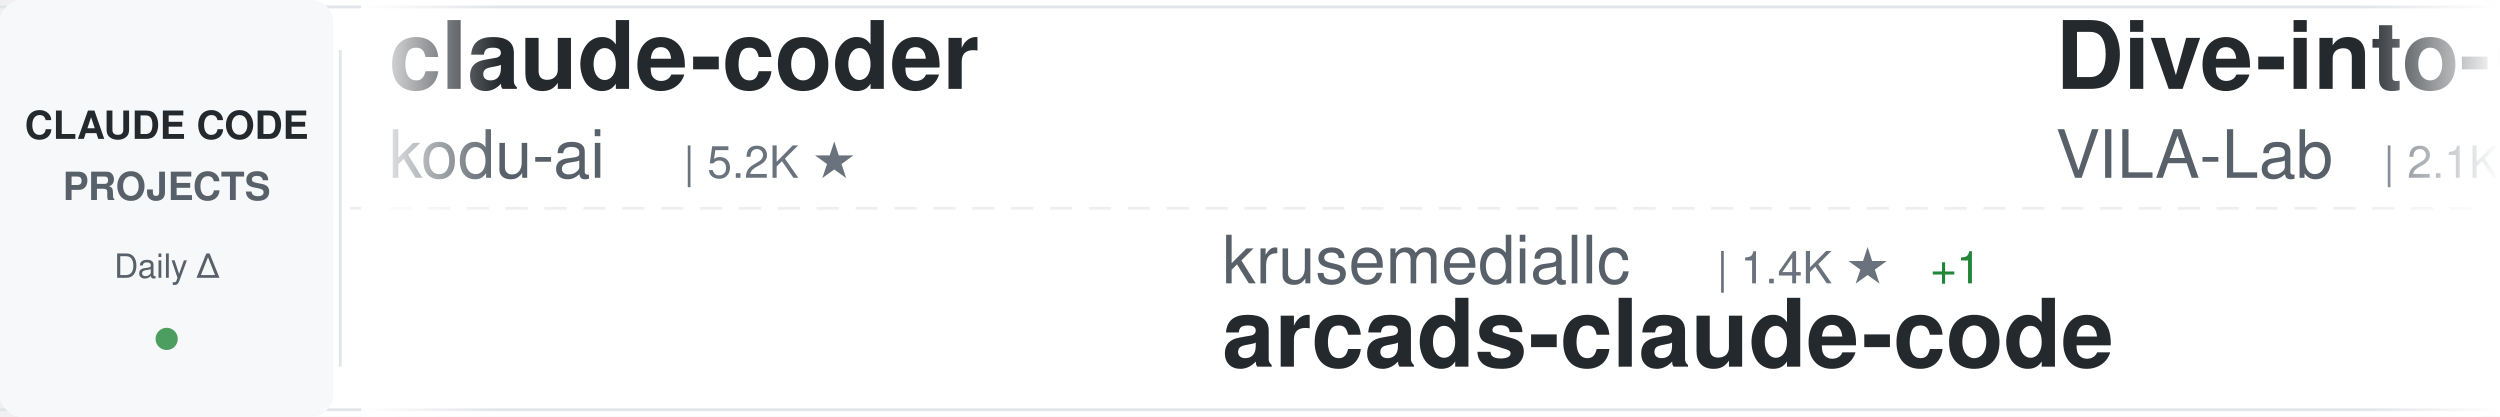
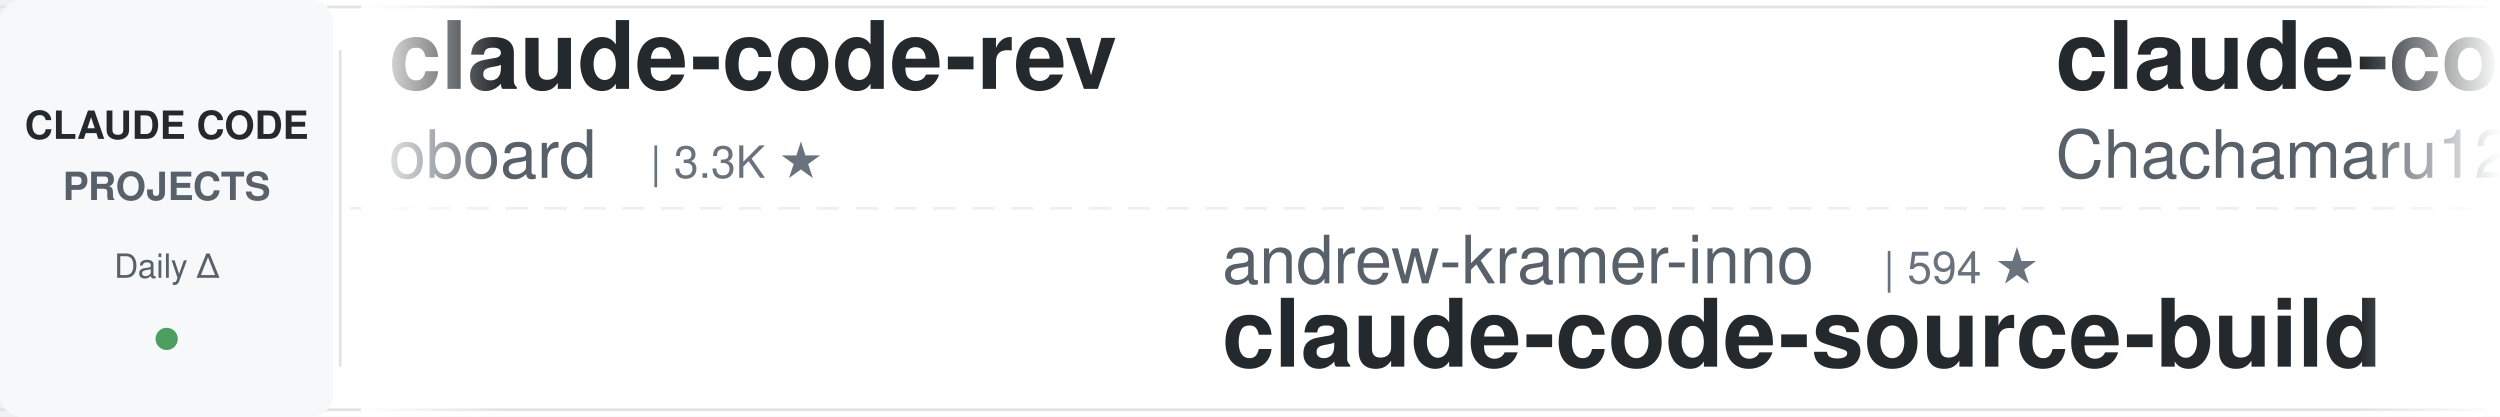
<svg xmlns="http://www.w3.org/2000/svg" width="900" height="150">
  <defs>
    <linearGradient id="awesomeLeftFade" x1="0%" y1="0%" x2="100%" y2="0%">
      <stop offset="0%" style="stop-color:#ffffff;stop-opacity:1" />
      <stop offset="100%" style="stop-color:#ffffff;stop-opacity:0" />
    </linearGradient>
    <linearGradient id="awesomeRightFade" x1="0%" y1="0%" x2="100%" y2="0%">
      <stop offset="0%" style="stop-color:#ffffff;stop-opacity:0" />
      <stop offset="100%" style="stop-color:#ffffff;stop-opacity:1" />
    </linearGradient>
  </defs>
  <rect width="900" height="150" fill="#ffffff" rx="8" />
  <rect x="0" y="2" width="900" height="1" fill="#e1e4e8" />
  <rect x="0" y="147" width="900" height="1" fill="#e1e4e8" />
  <line x1="0" y1="75" x2="900" y2="75" stroke="#e1e4e8" stroke-width="1" stroke-dasharray="8 6" opacity="0.6" />
  <rect x="0" y="0" width="120" height="150" fill="#f6f8fa" rx="8" />
  <text x="60" y="50" font-family="-apple-system, BlinkMacSystemFont, 'Segoe UI', Helvetica, Arial, sans-serif" font-size="14" font-weight="600" fill="#24292e" text-anchor="middle">CLAUDE CODE</text>
  <text x="60" y="72" font-family="-apple-system, BlinkMacSystemFont, 'Segoe UI', Helvetica, Arial, sans-serif" font-size="14" font-weight="600" fill="#586069" text-anchor="middle">PROJECTS</text>
  <text x="60" y="100" font-family="-apple-system, BlinkMacSystemFont, 'Segoe UI', Helvetica, Arial, sans-serif" font-size="12" font-weight="500" fill="#586069" text-anchor="middle">Daily Δ</text>
  <circle cx="60" cy="122" r="4" fill="#22863a" opacity="0.8" />
  <rect x="122" y="18" width="1" height="114" fill="#e1e4e8" />
  <clipPath id="awesomeTickerClip">
    <rect x="130" y="0" width="770" height="150" />
  </clipPath>
  <g clip-path="url(#awesomeTickerClip)">
    <g id="awesomeTickerItems">
      <animateTransform attributeName="transform" attributeType="XML" type="translate" from="0 0" to="-3000 0" dur="54s" repeatCount="indefinite" />
      <g transform="translate(0, 0)">
-         <text x="140" y="32" font-family="-apple-system, BlinkMacSystemFont, 'Segoe UI', Helvetica, Arial, sans-serif" font-size="34" font-weight="600" fill="#24292e">claude-coder</text>
-         <text x="140" y="64" font-family="-apple-system, BlinkMacSystemFont, 'Segoe UI', Helvetica, Arial, sans-serif" font-size="24" font-weight="400" fill="#586069">kodu-ai</text>
-         <text x="246" y="64" font-family="-apple-system, BlinkMacSystemFont, 'Segoe UI', Helvetica, Arial, sans-serif" font-size="16" font-weight="500" fill="#6a737d">| 5.2K ★</text>
+         <text x="140" y="32" font-family="-apple-system, BlinkMacSystemFont, 'Segoe UI', Helvetica, Arial, sans-serif" font-size="34" font-weight="600" fill="#24292e">claude-code-rev</text>
+         <text x="140" y="64" font-family="-apple-system, BlinkMacSystemFont, 'Segoe UI', Helvetica, Arial, sans-serif" font-size="24" font-weight="400" fill="#586069">oboard</text>
+         <text x="234" y="64" font-family="-apple-system, BlinkMacSystemFont, 'Segoe UI', Helvetica, Arial, sans-serif" font-size="16" font-weight="500" fill="#6a737d">| 3.3K ★</text>
      </g>
      <g transform="translate(300, 0)">
-         <text x="140" y="102" font-family="-apple-system, BlinkMacSystemFont, 'Segoe UI', Helvetica, Arial, sans-serif" font-size="24" font-weight="400" fill="#586069">krusemediallc</text>
-         <text x="318" y="102" font-family="-apple-system, BlinkMacSystemFont, 'Segoe UI', Helvetica, Arial, sans-serif" font-size="16" font-weight="500" fill="#6a737d">| 1.4K ★</text>
-         <text x="395" y="102" font-family="-apple-system, BlinkMacSystemFont, 'Segoe UI', Helvetica, Arial, sans-serif" font-size="16" font-weight="500" fill="#22863a"> +1</text>
-         <text x="140" y="132" font-family="-apple-system, BlinkMacSystemFont, 'Segoe UI', Helvetica, Arial, sans-serif" font-size="34" font-weight="600" fill="#24292e">arcads-claude-code</text>
+         <text x="140" y="102" font-family="-apple-system, BlinkMacSystemFont, 'Segoe UI', Helvetica, Arial, sans-serif" font-size="24" font-weight="400" fill="#586069">andrew-kramer-inno</text>
+         <text x="378" y="102" font-family="-apple-system, BlinkMacSystemFont, 'Segoe UI', Helvetica, Arial, sans-serif" font-size="16" font-weight="500" fill="#6a737d">| 594 ★</text>
+         <text x="140" y="132" font-family="-apple-system, BlinkMacSystemFont, 'Segoe UI', Helvetica, Arial, sans-serif" font-size="34" font-weight="600" fill="#24292e">claude-code-source-build</text>
      </g>
      <g transform="translate(600, 0)">
-         <text x="140" y="32" font-family="-apple-system, BlinkMacSystemFont, 'Segoe UI', Helvetica, Arial, sans-serif" font-size="34" font-weight="600" fill="#24292e">Dive-into-Claude-Code</text>
-         <text x="140" y="64" font-family="-apple-system, BlinkMacSystemFont, 'Segoe UI', Helvetica, Arial, sans-serif" font-size="24" font-weight="400" fill="#586069">VILA-Lab</text>
-         <text x="258" y="64" font-family="-apple-system, BlinkMacSystemFont, 'Segoe UI', Helvetica, Arial, sans-serif" font-size="16" font-weight="500" fill="#6a737d">| 2.1K ★</text>
+         <text x="140" y="32" font-family="-apple-system, BlinkMacSystemFont, 'Segoe UI', Helvetica, Arial, sans-serif" font-size="34" font-weight="600" fill="#24292e">claude-code-harness</text>
+         <text x="140" y="64" font-family="-apple-system, BlinkMacSystemFont, 'Segoe UI', Helvetica, Arial, sans-serif" font-size="24" font-weight="400" fill="#586069">Chachamaru127</text>
+         <text x="318" y="64" font-family="-apple-system, BlinkMacSystemFont, 'Segoe UI', Helvetica, Arial, sans-serif" font-size="16" font-weight="500" fill="#6a737d">| 3.1K ★</text>
      </g>
      <g transform="translate(900, 0)">
-         <text x="140" y="102" font-family="-apple-system, BlinkMacSystemFont, 'Segoe UI', Helvetica, Arial, sans-serif" font-size="24" font-weight="400" fill="#586069">Donchitos</text>
-         <text x="270" y="102" font-family="-apple-system, BlinkMacSystemFont, 'Segoe UI', Helvetica, Arial, sans-serif" font-size="16" font-weight="500" fill="#6a737d">| 24.4K ★</text>
-         <text x="356" y="102" font-family="-apple-system, BlinkMacSystemFont, 'Segoe UI', Helvetica, Arial, sans-serif" font-size="16" font-weight="500" fill="#22863a"> +1</text>
-         <text x="140" y="132" font-family="-apple-system, BlinkMacSystemFont, 'Segoe UI', Helvetica, Arial, sans-serif" font-size="34" font-weight="600" fill="#24292e">Claude-Code-Game-Studios</text>
+         <text x="140" y="102" font-family="-apple-system, BlinkMacSystemFont, 'Segoe UI', Helvetica, Arial, sans-serif" font-size="24" font-weight="400" fill="#586069">zstmfhy</text>
+         <text x="246" y="102" font-family="-apple-system, BlinkMacSystemFont, 'Segoe UI', Helvetica, Arial, sans-serif" font-size="16" font-weight="500" fill="#6a737d">| 190 ★</text>
+         <text x="140" y="132" font-family="-apple-system, BlinkMacSystemFont, 'Segoe UI', Helvetica, Arial, sans-serif" font-size="34" font-weight="600" fill="#24292e">Claude-code</text>
      </g>
      <g transform="translate(1200, 0)">
-         <text x="140" y="32" font-family="-apple-system, BlinkMacSystemFont, 'Segoe UI', Helvetica, Arial, sans-serif" font-size="34" font-weight="600" fill="#24292e">claude-code-my-workflow</text>
-         <text x="140" y="64" font-family="-apple-system, BlinkMacSystemFont, 'Segoe UI', Helvetica, Arial, sans-serif" font-size="24" font-weight="400" fill="#586069">pedrohcgs</text>
-         <text x="270" y="64" font-family="-apple-system, BlinkMacSystemFont, 'Segoe UI', Helvetica, Arial, sans-serif" font-size="16" font-weight="500" fill="#6a737d">| 1.5K ★</text>
+         <text x="140" y="32" font-family="-apple-system, BlinkMacSystemFont, 'Segoe UI', Helvetica, Arial, sans-serif" font-size="34" font-weight="600" fill="#24292e">claude-code-local</text>
+         <text x="140" y="64" font-family="-apple-system, BlinkMacSystemFont, 'Segoe UI', Helvetica, Arial, sans-serif" font-size="24" font-weight="400" fill="#586069">nicedreamzapp</text>
+         <text x="318" y="64" font-family="-apple-system, BlinkMacSystemFont, 'Segoe UI', Helvetica, Arial, sans-serif" font-size="16" font-weight="500" fill="#6a737d">| 3.2K ★</text>
      </g>
      <g transform="translate(1500, 0)">
-         <text x="140" y="102" font-family="-apple-system, BlinkMacSystemFont, 'Segoe UI', Helvetica, Arial, sans-serif" font-size="24" font-weight="400" fill="#586069">Maciek-roboblog</text>
-         <text x="342" y="102" font-family="-apple-system, BlinkMacSystemFont, 'Segoe UI', Helvetica, Arial, sans-serif" font-size="16" font-weight="500" fill="#6a737d">| 8.6K ★</text>
-         <text x="140" y="132" font-family="-apple-system, BlinkMacSystemFont, 'Segoe UI', Helvetica, Arial, sans-serif" font-size="34" font-weight="600" fill="#24292e">Claude-Code-Usage-Monito...</text>
+         <text x="140" y="102" font-family="-apple-system, BlinkMacSystemFont, 'Segoe UI', Helvetica, Arial, sans-serif" font-size="24" font-weight="400" fill="#586069">VoltAgent</text>
+         <text x="270" y="102" font-family="-apple-system, BlinkMacSystemFont, 'Segoe UI', Helvetica, Arial, sans-serif" font-size="16" font-weight="500" fill="#6a737d">| 24.5K ★</text>
+         <text x="356" y="102" font-family="-apple-system, BlinkMacSystemFont, 'Segoe UI', Helvetica, Arial, sans-serif" font-size="16" font-weight="500" fill="#22863a"> +5</text>
+         <text x="140" y="132" font-family="-apple-system, BlinkMacSystemFont, 'Segoe UI', Helvetica, Arial, sans-serif" font-size="34" font-weight="600" fill="#24292e">awesome-claude-code-suba...</text>
      </g>
      <g transform="translate(1800, 0)">
-         <text x="140" y="32" font-family="-apple-system, BlinkMacSystemFont, 'Segoe UI', Helvetica, Arial, sans-serif" font-size="34" font-weight="600" fill="#24292e">claude-code-book</text>
-         <text x="140" y="64" font-family="-apple-system, BlinkMacSystemFont, 'Segoe UI', Helvetica, Arial, sans-serif" font-size="24" font-weight="400" fill="#586069">lintsinghua</text>
-         <text x="294" y="64" font-family="-apple-system, BlinkMacSystemFont, 'Segoe UI', Helvetica, Arial, sans-serif" font-size="16" font-weight="500" fill="#6a737d">| 4.1K ★</text>
+         <text x="140" y="32" font-family="-apple-system, BlinkMacSystemFont, 'Segoe UI', Helvetica, Arial, sans-serif" font-size="34" font-weight="600" fill="#24292e">claude-code-rust</text>
+         <text x="140" y="64" font-family="-apple-system, BlinkMacSystemFont, 'Segoe UI', Helvetica, Arial, sans-serif" font-size="24" font-weight="400" fill="#586069">lorryjovens-hub</text>
+         <text x="342" y="64" font-family="-apple-system, BlinkMacSystemFont, 'Segoe UI', Helvetica, Arial, sans-serif" font-size="16" font-weight="500" fill="#6a737d">| 1.7K ★</text>
      </g>
      <g transform="translate(2100, 0)">
-         <text x="140" y="102" font-family="-apple-system, BlinkMacSystemFont, 'Segoe UI', Helvetica, Arial, sans-serif" font-size="24" font-weight="400" fill="#586069">shareAI-lab</text>
-         <text x="294" y="102" font-family="-apple-system, BlinkMacSystemFont, 'Segoe UI', Helvetica, Arial, sans-serif" font-size="16" font-weight="500" fill="#6a737d">| 74.9K ★</text>
-         <text x="140" y="132" font-family="-apple-system, BlinkMacSystemFont, 'Segoe UI', Helvetica, Arial, sans-serif" font-size="34" font-weight="600" fill="#24292e">learn-claude-code</text>
+         <text x="140" y="102" font-family="-apple-system, BlinkMacSystemFont, 'Segoe UI', Helvetica, Arial, sans-serif" font-size="24" font-weight="400" fill="#586069">OneRedOak</text>
+         <text x="270" y="102" font-family="-apple-system, BlinkMacSystemFont, 'Segoe UI', Helvetica, Arial, sans-serif" font-size="16" font-weight="500" fill="#6a737d">| 3.9K ★</text>
+         <text x="347" y="102" font-family="-apple-system, BlinkMacSystemFont, 'Segoe UI', Helvetica, Arial, sans-serif" font-size="16" font-weight="500" fill="#22863a"> +1</text>
+         <text x="140" y="132" font-family="-apple-system, BlinkMacSystemFont, 'Segoe UI', Helvetica, Arial, sans-serif" font-size="34" font-weight="600" fill="#24292e">claude-code-workflows</text>
      </g>
      <g transform="translate(2400, 0)">
-         <text x="140" y="32" font-family="-apple-system, BlinkMacSystemFont, 'Segoe UI', Helvetica, Arial, sans-serif" font-size="34" font-weight="600" fill="#24292e">claude-code-ultimate-gui...</text>
-         <text x="140" y="64" font-family="-apple-system, BlinkMacSystemFont, 'Segoe UI', Helvetica, Arial, sans-serif" font-size="24" font-weight="400" fill="#586069">FlorianBruniaux</text>
-         <text x="342" y="64" font-family="-apple-system, BlinkMacSystemFont, 'Segoe UI', Helvetica, Arial, sans-serif" font-size="16" font-weight="500" fill="#6a737d">| 5.8K ★</text>
+         <text x="140" y="32" font-family="-apple-system, BlinkMacSystemFont, 'Segoe UI', Helvetica, Arial, sans-serif" font-size="34" font-weight="600" fill="#24292e">ClaudeCode</text>
+         <text x="140" y="64" font-family="-apple-system, BlinkMacSystemFont, 'Segoe UI', Helvetica, Arial, sans-serif" font-size="24" font-weight="400" fill="#586069">guanshan</text>
+         <text x="258" y="64" font-family="-apple-system, BlinkMacSystemFont, 'Segoe UI', Helvetica, Arial, sans-serif" font-size="16" font-weight="500" fill="#6a737d">| 61 ★</text>
      </g>
      <g transform="translate(2700, 0)">
-         <text x="140" y="102" font-family="-apple-system, BlinkMacSystemFont, 'Segoe UI', Helvetica, Arial, sans-serif" font-size="24" font-weight="400" fill="#586069">guanshan</text>
-         <text x="258" y="102" font-family="-apple-system, BlinkMacSystemFont, 'Segoe UI', Helvetica, Arial, sans-serif" font-size="16" font-weight="500" fill="#6a737d">| 61 ★</text>
-         <text x="140" y="132" font-family="-apple-system, BlinkMacSystemFont, 'Segoe UI', Helvetica, Arial, sans-serif" font-size="34" font-weight="600" fill="#24292e">ClaudeCode</text>
+         <text x="140" y="102" font-family="-apple-system, BlinkMacSystemFont, 'Segoe UI', Helvetica, Arial, sans-serif" font-size="24" font-weight="400" fill="#586069">kodu-ai</text>
+         <text x="246" y="102" font-family="-apple-system, BlinkMacSystemFont, 'Segoe UI', Helvetica, Arial, sans-serif" font-size="16" font-weight="500" fill="#6a737d">| 5.2K ★</text>
+         <text x="140" y="132" font-family="-apple-system, BlinkMacSystemFont, 'Segoe UI', Helvetica, Arial, sans-serif" font-size="34" font-weight="600" fill="#24292e">claude-coder</text>
      </g>
      <g transform="translate(3000, 0)">
-         <text x="140" y="32" font-family="-apple-system, BlinkMacSystemFont, 'Segoe UI', Helvetica, Arial, sans-serif" font-size="34" font-weight="600" fill="#24292e">claude-coder</text>
-         <text x="140" y="64" font-family="-apple-system, BlinkMacSystemFont, 'Segoe UI', Helvetica, Arial, sans-serif" font-size="24" font-weight="400" fill="#586069">kodu-ai</text>
-         <text x="246" y="64" font-family="-apple-system, BlinkMacSystemFont, 'Segoe UI', Helvetica, Arial, sans-serif" font-size="16" font-weight="500" fill="#6a737d">| 5.2K ★</text>
+         <text x="140" y="32" font-family="-apple-system, BlinkMacSystemFont, 'Segoe UI', Helvetica, Arial, sans-serif" font-size="34" font-weight="600" fill="#24292e">claude-code-rev</text>
+         <text x="140" y="64" font-family="-apple-system, BlinkMacSystemFont, 'Segoe UI', Helvetica, Arial, sans-serif" font-size="24" font-weight="400" fill="#586069">oboard</text>
+         <text x="234" y="64" font-family="-apple-system, BlinkMacSystemFont, 'Segoe UI', Helvetica, Arial, sans-serif" font-size="16" font-weight="500" fill="#6a737d">| 3.3K ★</text>
      </g>
      <g transform="translate(3300, 0)">
-         <text x="140" y="102" font-family="-apple-system, BlinkMacSystemFont, 'Segoe UI', Helvetica, Arial, sans-serif" font-size="24" font-weight="400" fill="#586069">krusemediallc</text>
-         <text x="318" y="102" font-family="-apple-system, BlinkMacSystemFont, 'Segoe UI', Helvetica, Arial, sans-serif" font-size="16" font-weight="500" fill="#6a737d">| 1.4K ★</text>
-         <text x="395" y="102" font-family="-apple-system, BlinkMacSystemFont, 'Segoe UI', Helvetica, Arial, sans-serif" font-size="16" font-weight="500" fill="#22863a"> +1</text>
-         <text x="140" y="132" font-family="-apple-system, BlinkMacSystemFont, 'Segoe UI', Helvetica, Arial, sans-serif" font-size="34" font-weight="600" fill="#24292e">arcads-claude-code</text>
+         <text x="140" y="102" font-family="-apple-system, BlinkMacSystemFont, 'Segoe UI', Helvetica, Arial, sans-serif" font-size="24" font-weight="400" fill="#586069">andrew-kramer-inno</text>
+         <text x="378" y="102" font-family="-apple-system, BlinkMacSystemFont, 'Segoe UI', Helvetica, Arial, sans-serif" font-size="16" font-weight="500" fill="#6a737d">| 594 ★</text>
+         <text x="140" y="132" font-family="-apple-system, BlinkMacSystemFont, 'Segoe UI', Helvetica, Arial, sans-serif" font-size="34" font-weight="600" fill="#24292e">claude-code-source-build</text>
      </g>
      <g transform="translate(3600, 0)">
-         <text x="140" y="32" font-family="-apple-system, BlinkMacSystemFont, 'Segoe UI', Helvetica, Arial, sans-serif" font-size="34" font-weight="600" fill="#24292e">Dive-into-Claude-Code</text>
-         <text x="140" y="64" font-family="-apple-system, BlinkMacSystemFont, 'Segoe UI', Helvetica, Arial, sans-serif" font-size="24" font-weight="400" fill="#586069">VILA-Lab</text>
-         <text x="258" y="64" font-family="-apple-system, BlinkMacSystemFont, 'Segoe UI', Helvetica, Arial, sans-serif" font-size="16" font-weight="500" fill="#6a737d">| 2.1K ★</text>
+         <text x="140" y="32" font-family="-apple-system, BlinkMacSystemFont, 'Segoe UI', Helvetica, Arial, sans-serif" font-size="34" font-weight="600" fill="#24292e">claude-code-harness</text>
+         <text x="140" y="64" font-family="-apple-system, BlinkMacSystemFont, 'Segoe UI', Helvetica, Arial, sans-serif" font-size="24" font-weight="400" fill="#586069">Chachamaru127</text>
+         <text x="318" y="64" font-family="-apple-system, BlinkMacSystemFont, 'Segoe UI', Helvetica, Arial, sans-serif" font-size="16" font-weight="500" fill="#6a737d">| 3.1K ★</text>
      </g>
      <g transform="translate(3900, 0)">
-         <text x="140" y="102" font-family="-apple-system, BlinkMacSystemFont, 'Segoe UI', Helvetica, Arial, sans-serif" font-size="24" font-weight="400" fill="#586069">Donchitos</text>
-         <text x="270" y="102" font-family="-apple-system, BlinkMacSystemFont, 'Segoe UI', Helvetica, Arial, sans-serif" font-size="16" font-weight="500" fill="#6a737d">| 24.4K ★</text>
-         <text x="356" y="102" font-family="-apple-system, BlinkMacSystemFont, 'Segoe UI', Helvetica, Arial, sans-serif" font-size="16" font-weight="500" fill="#22863a"> +1</text>
-         <text x="140" y="132" font-family="-apple-system, BlinkMacSystemFont, 'Segoe UI', Helvetica, Arial, sans-serif" font-size="34" font-weight="600" fill="#24292e">Claude-Code-Game-Studios</text>
+         <text x="140" y="102" font-family="-apple-system, BlinkMacSystemFont, 'Segoe UI', Helvetica, Arial, sans-serif" font-size="24" font-weight="400" fill="#586069">zstmfhy</text>
+         <text x="246" y="102" font-family="-apple-system, BlinkMacSystemFont, 'Segoe UI', Helvetica, Arial, sans-serif" font-size="16" font-weight="500" fill="#6a737d">| 190 ★</text>
+         <text x="140" y="132" font-family="-apple-system, BlinkMacSystemFont, 'Segoe UI', Helvetica, Arial, sans-serif" font-size="34" font-weight="600" fill="#24292e">Claude-code</text>
      </g>
    </g>
  </g>
  <rect x="130" y="0" width="50" height="150" fill="url(#awesomeLeftFade)" />
  <rect x="850" y="0" width="50" height="150" fill="url(#awesomeRightFade)" />
</svg>
